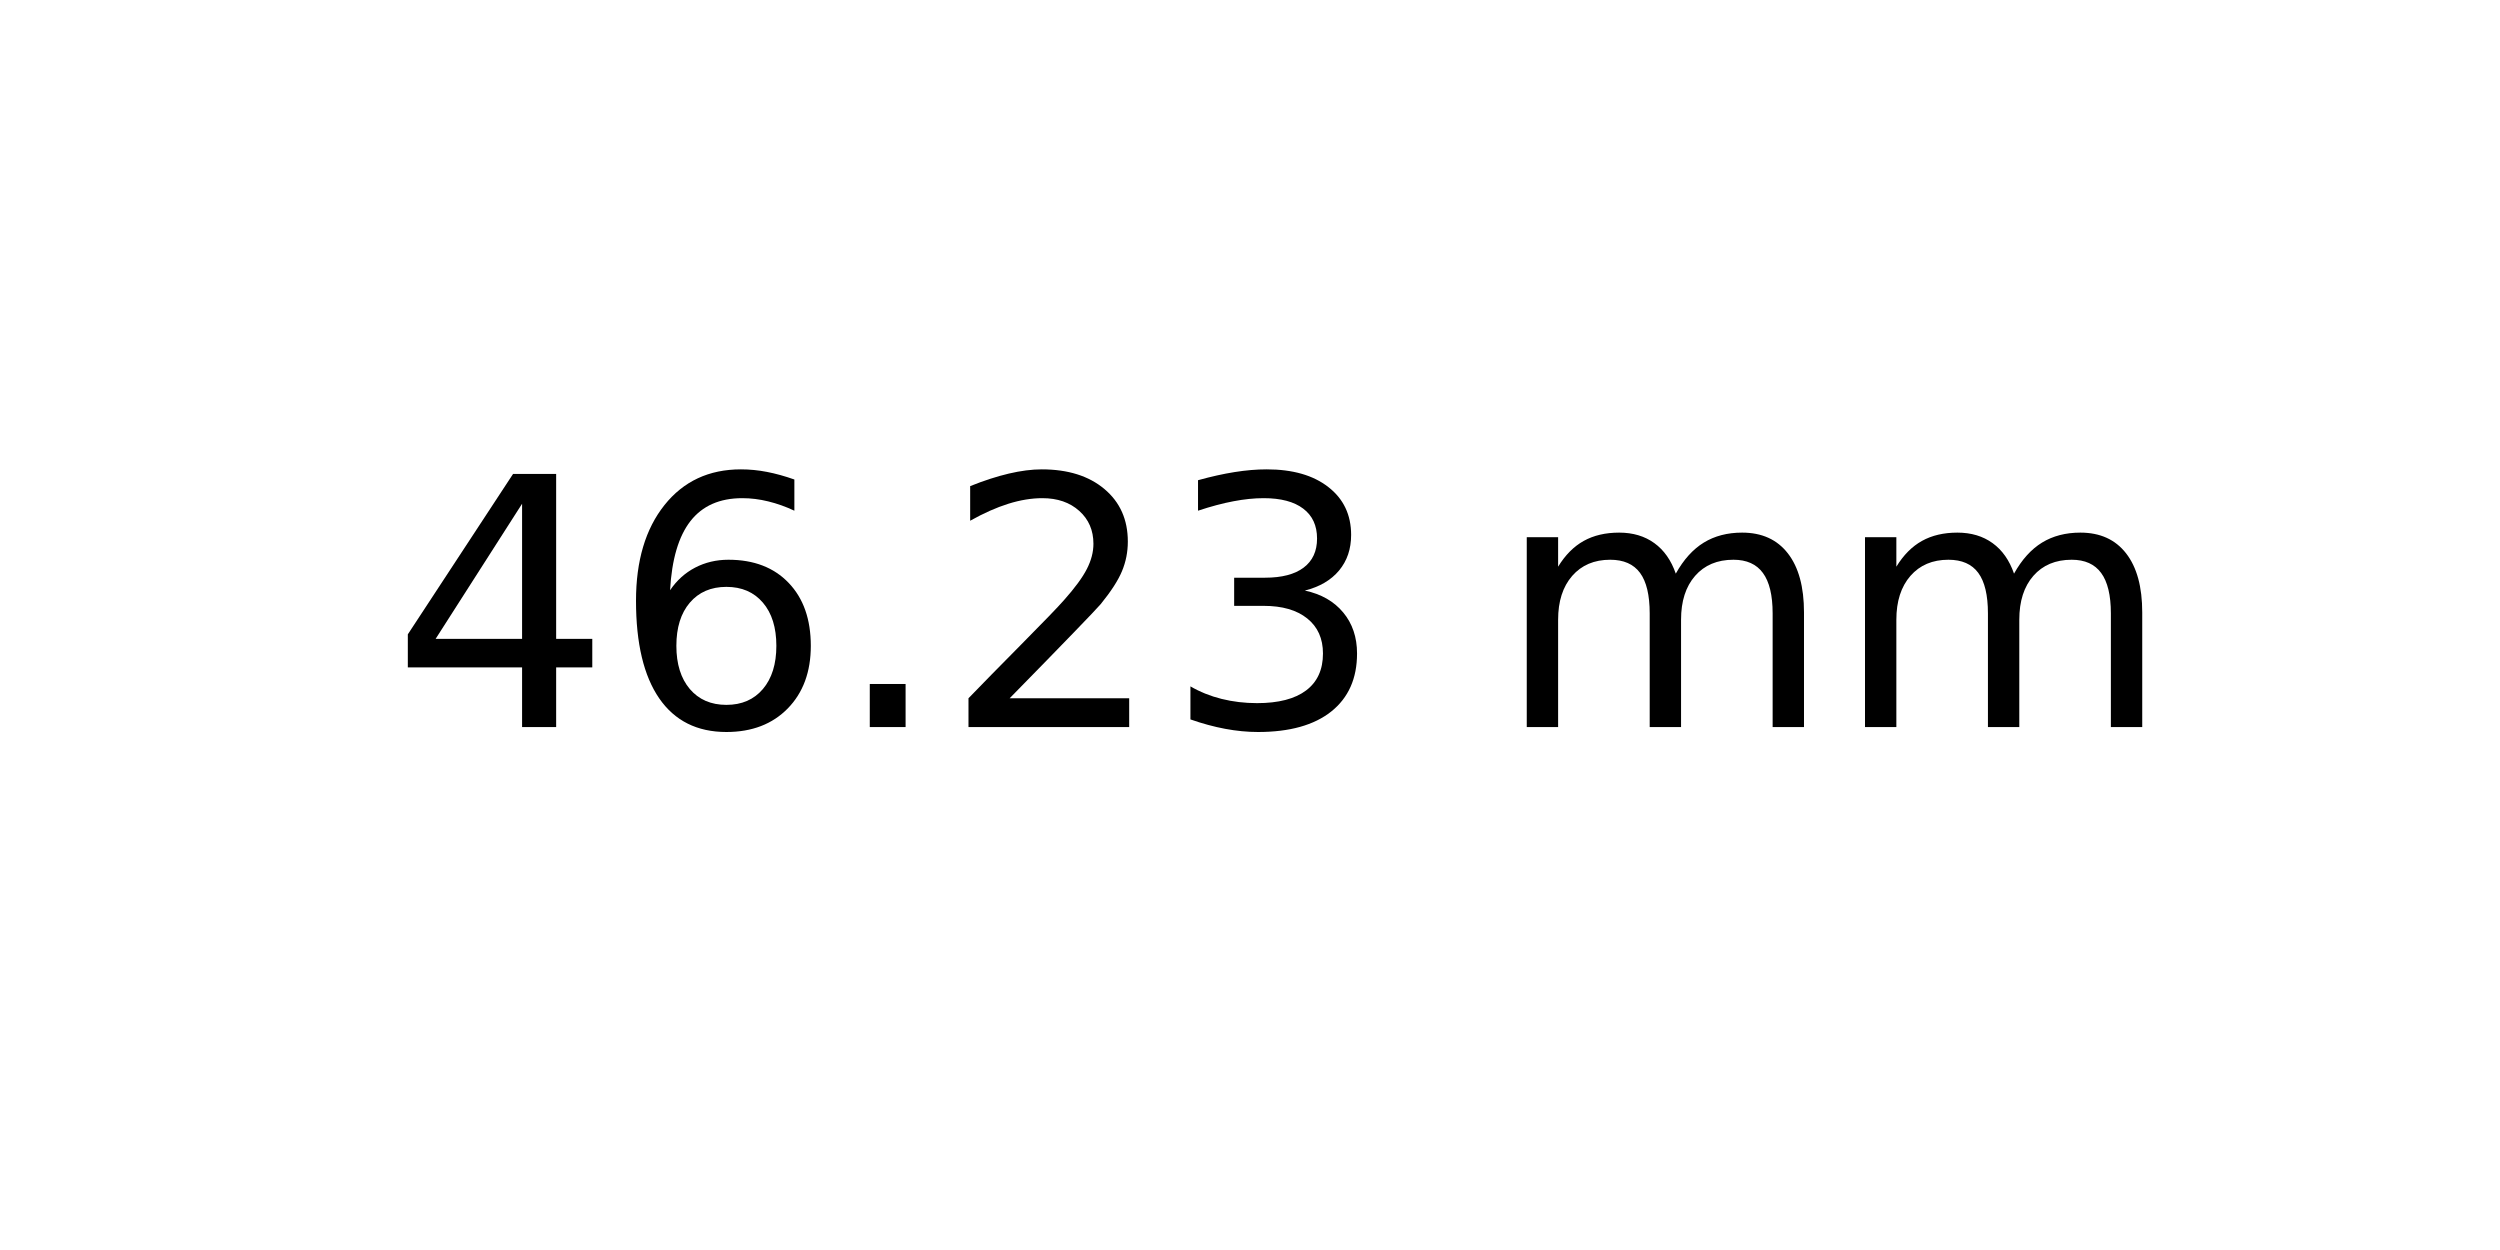
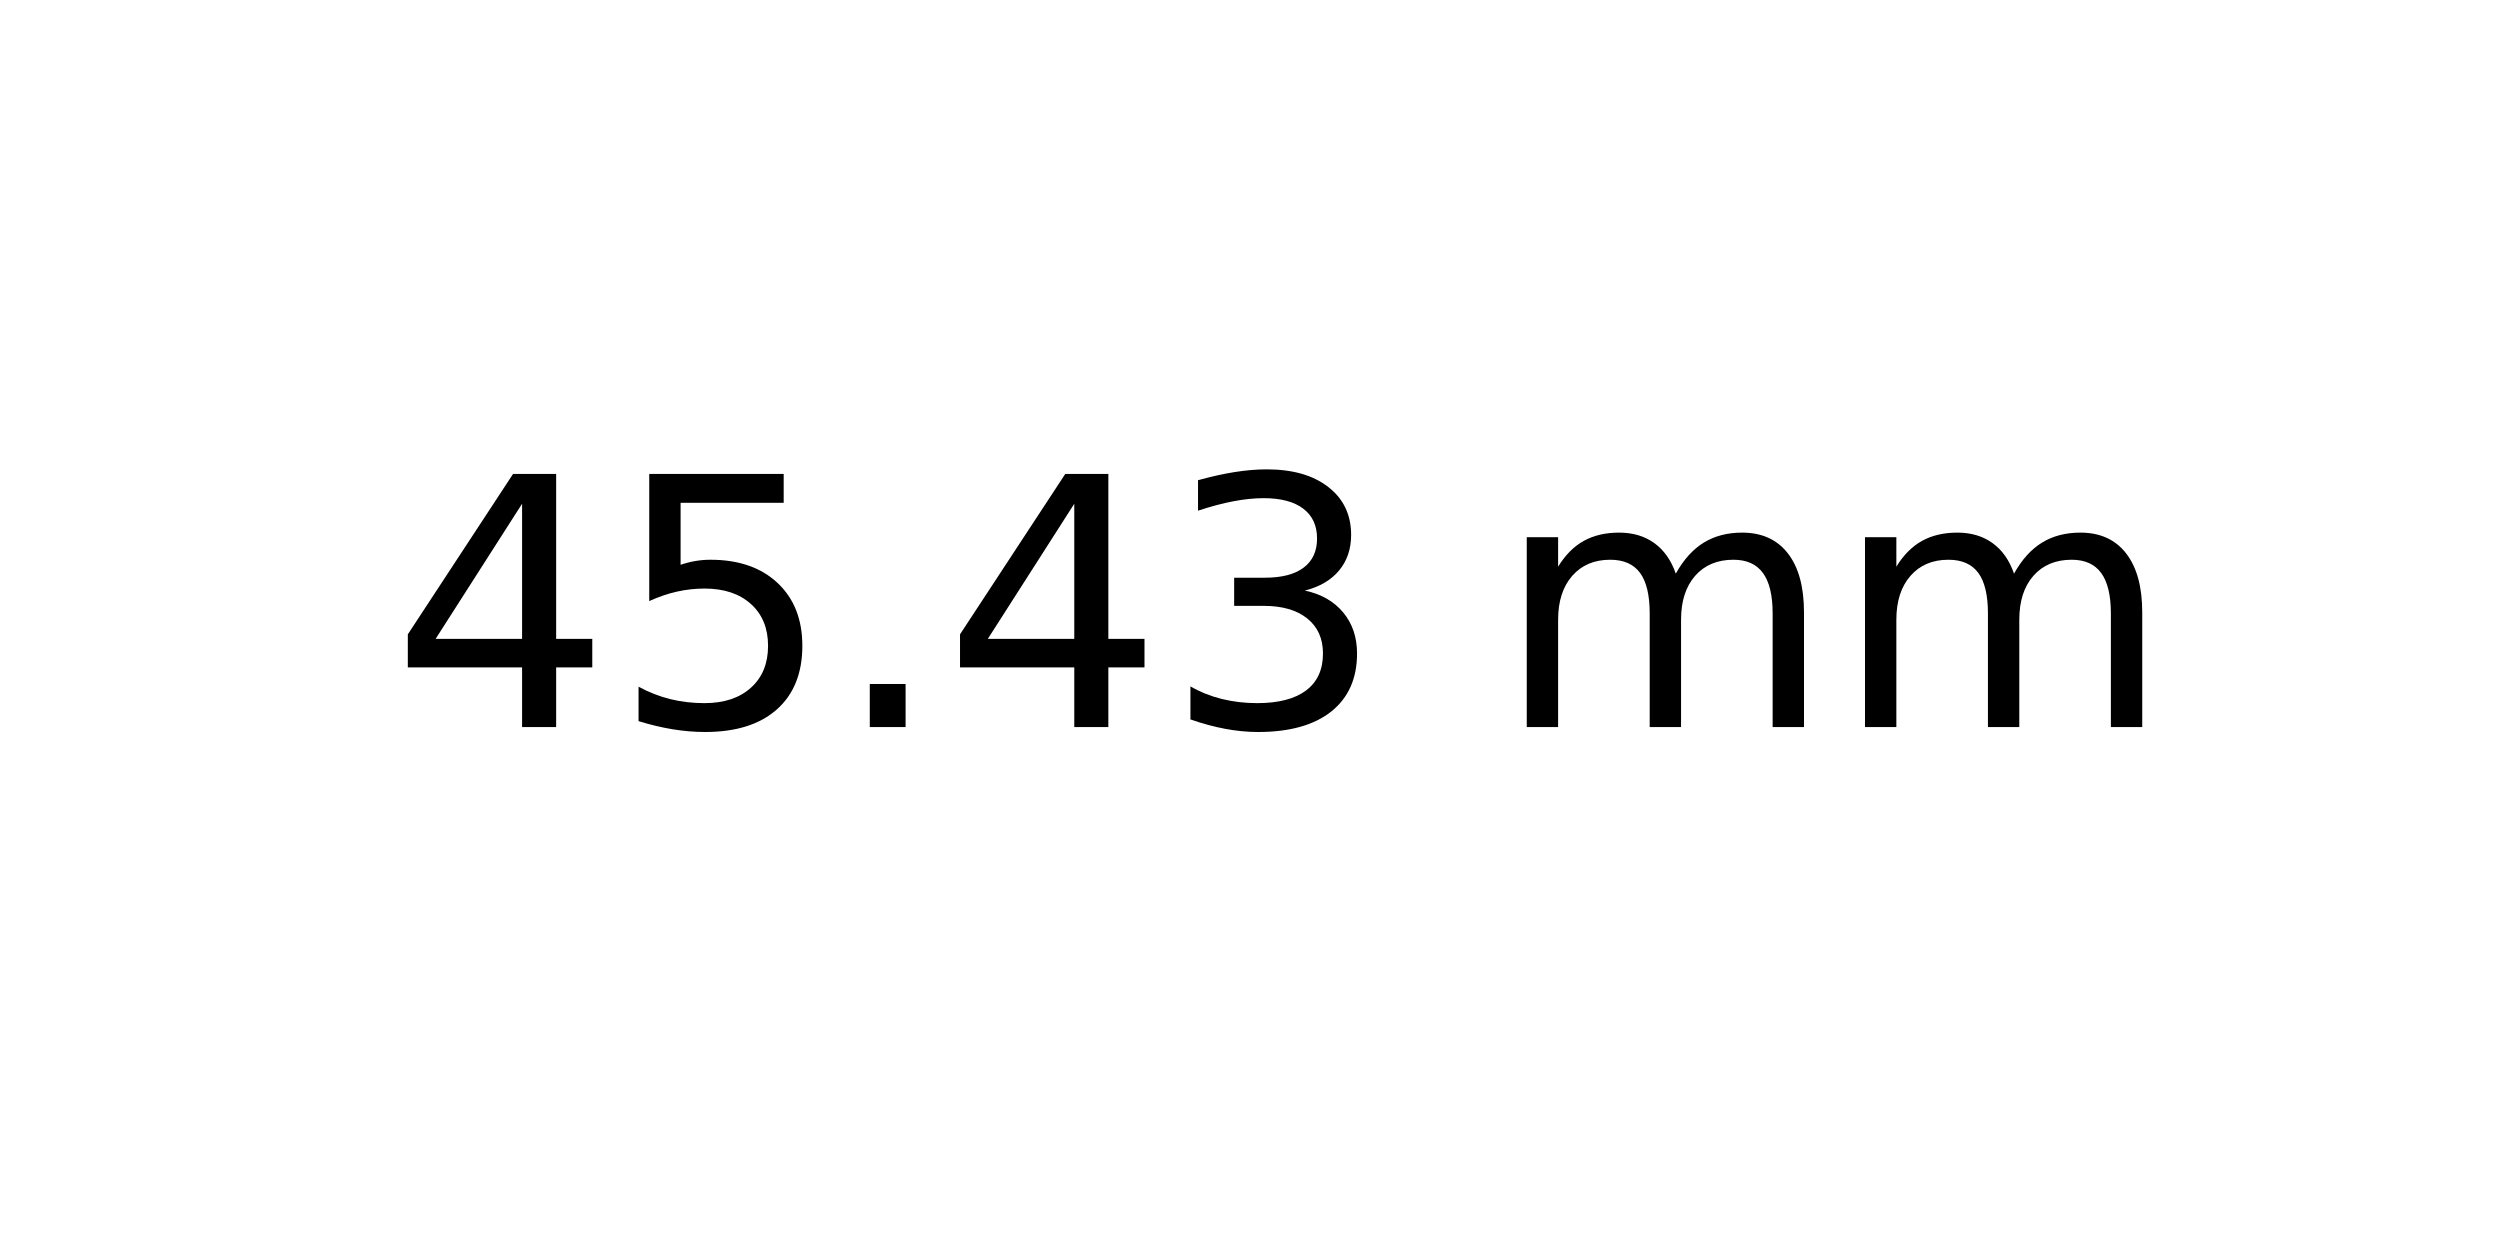
<svg xmlns="http://www.w3.org/2000/svg" xmlns:xlink="http://www.w3.org/1999/xlink" width="72pt" height="36pt" viewBox="0 0 72 36" version="1.1">
  <defs>
    <style type="text/css">*{stroke-linejoin: round; stroke-linecap: butt}</style>
  </defs>
  <g id="figure_1">
    <g id="axes_1">
      <g id="text_1">
        <g transform="translate(11.25625 20.93937) scale(0.1 -0.1)">
          <defs>
            <path id="DejaVuSans-34" d="M 2419 4116  L 825 1625  L 2419 1625  L 2419 4116  z M 2253 4666  L 3047 4666  L 3047 1625  L 3713 1625  L 3713 1100  L 3047 1100  L 3047 0  L 2419 0  L 2419 1100  L 313 1100  L 313 1709  L 2253 4666  z " transform="scale(0.015625)" />
-             <path id="DejaVuSans-36" d="M 2113 2584  Q 1688 2584 1439 2293  Q 1191 2003 1191 1497  Q 1191 994 1439 701  Q 1688 409 2113 409  Q 2538 409 2786 701  Q 3034 994 3034 1497  Q 3034 2003 2786 2293  Q 2538 2584 2113 2584  z M 3366 4563  L 3366 3988  Q 3128 4100 2886 4159  Q 2644 4219 2406 4219  Q 1781 4219 1451 3797  Q 1122 3375 1075 2522  Q 1259 2794 1537 2939  Q 1816 3084 2150 3084  Q 2853 3084 3261 2657  Q 3669 2231 3669 1497  Q 3669 778 3244 343  Q 2819 -91 2113 -91  Q 1303 -91 875 529  Q 447 1150 447 2328  Q 447 3434 972 4092  Q 1497 4750 2381 4750  Q 2619 4750 2861 4703  Q 3103 4656 3366 4563  z " transform="scale(0.015625)" />
+             <path id="DejaVuSans-35" d="M 691 4666  L 3169 4666  L 3169 4134  L 1269 4134  L 1269 2991  Q 1406 3038 1543 3061  Q 1681 3084 1819 3084  Q 2600 3084 3056 2656  Q 3513 2228 3513 1497  Q 3513 744 3044 326  Q 2575 -91 1722 -91  Q 1428 -91 1123 -41  Q 819 9 494 109  L 494 744  Q 775 591 1075 516  Q 1375 441 1709 441  Q 2250 441 2565 725  Q 2881 1009 2881 1497  Q 2881 1984 2565 2268  Q 2250 2553 1709 2553  Q 1456 2553 1204 2497  Q 953 2441 691 2322  L 691 4666  z " transform="scale(0.015625)" />
            <path id="DejaVuSans-2e" d="M 684 794  L 1344 794  L 1344 0  L 684 0  L 684 794  z " transform="scale(0.015625)" />
-             <path id="DejaVuSans-32" d="M 1228 531  L 3431 531  L 3431 0  L 469 0  L 469 531  Q 828 903 1448 1529  Q 2069 2156 2228 2338  Q 2531 2678 2651 2914  Q 2772 3150 2772 3378  Q 2772 3750 2511 3984  Q 2250 4219 1831 4219  Q 1534 4219 1204 4116  Q 875 4013 500 3803  L 500 4441  Q 881 4594 1212 4672  Q 1544 4750 1819 4750  Q 2544 4750 2975 4387  Q 3406 4025 3406 3419  Q 3406 3131 3298 2873  Q 3191 2616 2906 2266  Q 2828 2175 2409 1742  Q 1991 1309 1228 531  z " transform="scale(0.015625)" />
            <path id="DejaVuSans-33" d="M 2597 2516  Q 3050 2419 3304 2112  Q 3559 1806 3559 1356  Q 3559 666 3084 287  Q 2609 -91 1734 -91  Q 1441 -91 1130 -33  Q 819 25 488 141  L 488 750  Q 750 597 1062 519  Q 1375 441 1716 441  Q 2309 441 2620 675  Q 2931 909 2931 1356  Q 2931 1769 2642 2001  Q 2353 2234 1838 2234  L 1294 2234  L 1294 2753  L 1863 2753  Q 2328 2753 2575 2939  Q 2822 3125 2822 3475  Q 2822 3834 2567 4026  Q 2313 4219 1838 4219  Q 1578 4219 1281 4162  Q 984 4106 628 3988  L 628 4550  Q 988 4650 1302 4700  Q 1616 4750 1894 4750  Q 2613 4750 3031 4423  Q 3450 4097 3450 3541  Q 3450 3153 3228 2886  Q 3006 2619 2597 2516  z " transform="scale(0.015625)" />
            <path id="DejaVuSans-20" transform="scale(0.015625)" />
            <path id="DejaVuSans-6d" d="M 3328 2828  Q 3544 3216 3844 3400  Q 4144 3584 4550 3584  Q 5097 3584 5394 3201  Q 5691 2819 5691 2113  L 5691 0  L 5113 0  L 5113 2094  Q 5113 2597 4934 2840  Q 4756 3084 4391 3084  Q 3944 3084 3684 2787  Q 3425 2491 3425 1978  L 3425 0  L 2847 0  L 2847 2094  Q 2847 2600 2669 2842  Q 2491 3084 2119 3084  Q 1678 3084 1418 2786  Q 1159 2488 1159 1978  L 1159 0  L 581 0  L 581 3500  L 1159 3500  L 1159 2956  Q 1356 3278 1631 3431  Q 1906 3584 2284 3584  Q 2666 3584 2933 3390  Q 3200 3197 3328 2828  z " transform="scale(0.015625)" />
          </defs>
          <use xlink:href="#DejaVuSans-34" />
-           <use xlink:href="#DejaVuSans-36" x="63.623" />
+           <use xlink:href="#DejaVuSans-35" x="63.623" />
          <use xlink:href="#DejaVuSans-2e" x="127.246" />
-           <use xlink:href="#DejaVuSans-32" x="159.033" />
+           <use xlink:href="#DejaVuSans-34" x="159.033" />
          <use xlink:href="#DejaVuSans-33" x="222.656" />
          <use xlink:href="#DejaVuSans-20" x="286.279" />
          <use xlink:href="#DejaVuSans-6d" x="318.066" />
          <use xlink:href="#DejaVuSans-6d" x="415.479" />
        </g>
      </g>
    </g>
  </g>
</svg>
